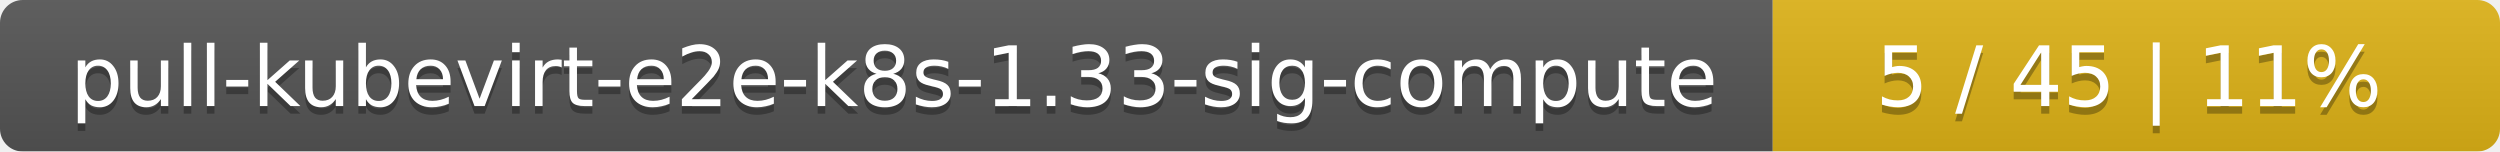
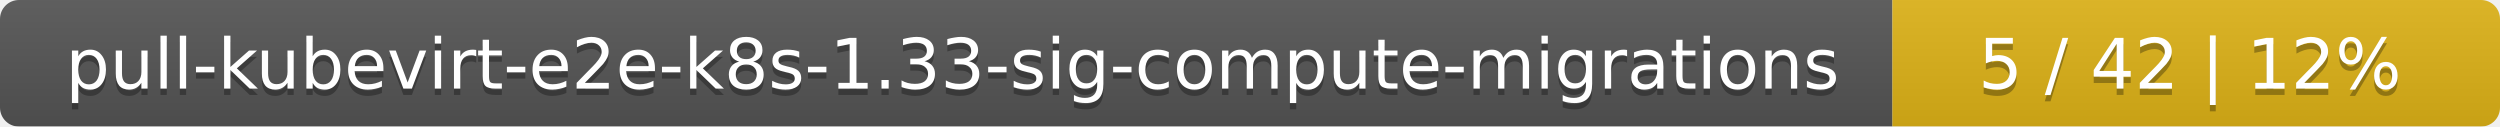
- <svg xmlns="http://www.w3.org/2000/svg" width="330" height="20">
+ <svg xmlns="http://www.w3.org/2000/svg" width="395" height="20">
  <linearGradient id="smooth" x2="0" y2="100%">
    <stop offset="0" stop-color="#bbb" stop-opacity=".1" />
    <stop offset="1" stop-opacity=".1" />
  </linearGradient>
  <mask id="round">
-     <rect width="330" height="20" rx="3" fill="#fff" />
+     <rect width="395" height="20" rx="3" fill="#fff" />
  </mask>
  <g mask="url(#round)">
-     <rect width="234" height="20" fill="#555" />
-     <rect x="234" width="96" height="20" fill="#dfb317" />
-     <rect width="330" height="20" fill="url(#smooth)" />
+     <rect width="299" height="20" fill="#555" />
+     <rect x="299" width="96" height="20" fill="#dfb317" />
+     <rect width="395" height="20" fill="url(#smooth)" />
  </g>
  <g fill="#fff" text-anchor="middle" font-family="DejaVu Sans,Verdana,Geneva,sans-serif" font-size="11">
-     <text x="118" y="15" fill="#010101" fill-opacity=".3">pull-kubevirt-e2e-k8s-1.33-sig-compute</text>
-     <text x="118" y="14">pull-kubevirt-e2e-k8s-1.33-sig-compute</text>
-     <text x="281" y="15" fill="#010101" fill-opacity=".3">5 / 45    |    11%</text>
-     <text x="281" y="14">5 / 45    |    11%</text>
+     <text x="150.5" y="15" fill="#010101" fill-opacity=".3">pull-kubevirt-e2e-k8s-1.33-sig-compute-migrations</text>
+     <text x="150.5" y="14">pull-kubevirt-e2e-k8s-1.33-sig-compute-migrations</text>
+     <text x="346" y="15" fill="#010101" fill-opacity=".3">5 / 42    |    12%</text>
+     <text x="346" y="14">5 / 42    |    12%</text>
  </g>
</svg>
